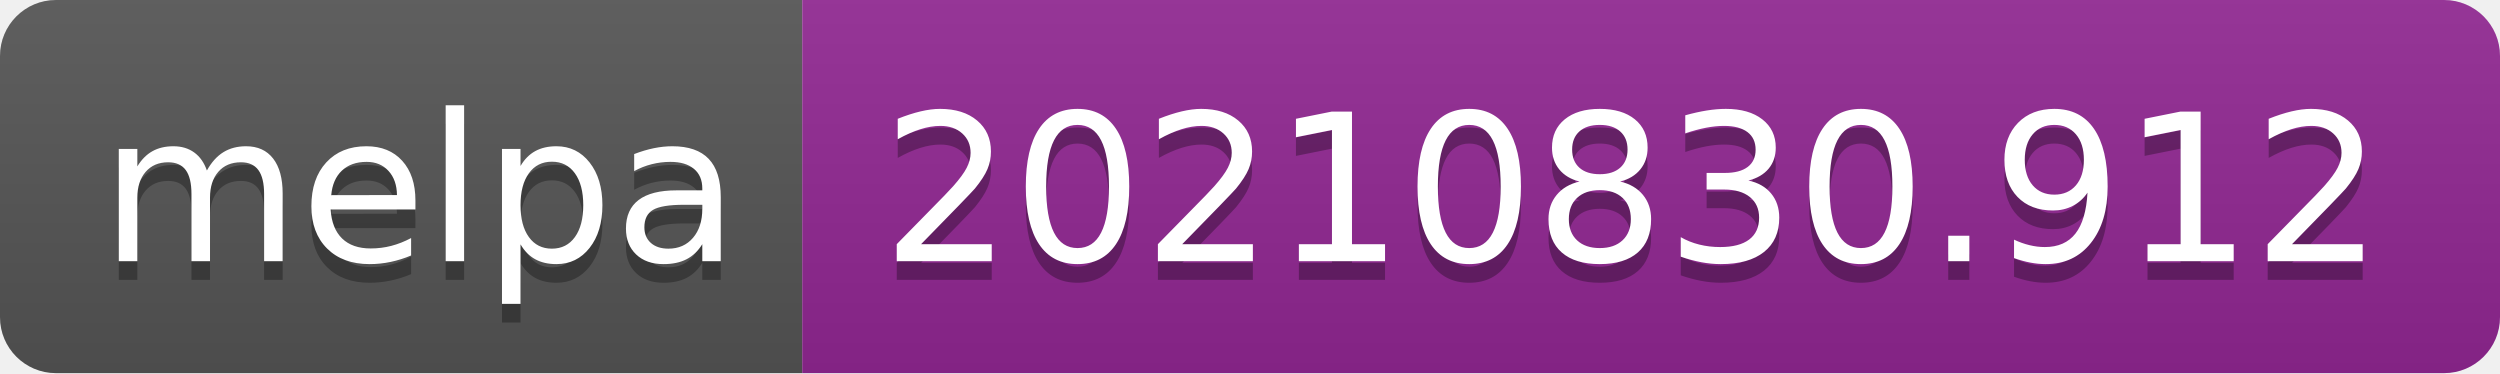
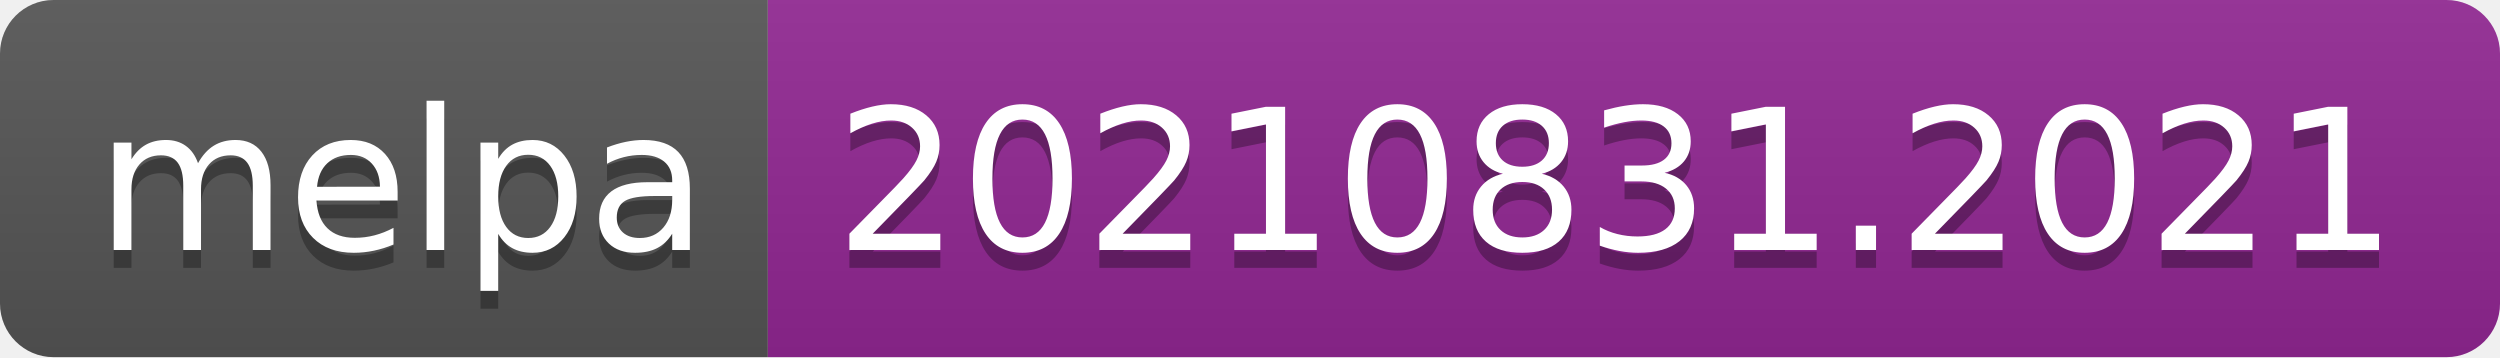
- <svg xmlns="http://www.w3.org/2000/svg" width="134" height="20" role="img" aria-label="melpa: 20210830.912">
+ <svg xmlns="http://www.w3.org/2000/svg" width="140" height="20" role="img" aria-label="melpa: 20210831.2021">
  <linearGradient id="s" x2="0" y2="100%">
    <stop offset="0" stop-color="#bbb" stop-opacity=".1" />
    <stop offset="1" stop-opacity=".1" />
  </linearGradient>
  <clipPath id="r">
-     <rect width="134" height="20" rx="3" fill="#fff" />
+     <rect width="140" height="20" rx="3" fill="#fff" />
  </clipPath>
  <g clip-path="url(#r)">
    <rect width="43" height="20" fill="#555" />
-     <rect x="43" width="91" height="20" fill="#922793" />
-     <rect width="134" height="20" fill="url(#s)" />
+     <rect x="43" width="97" height="20" fill="#922793" />
+     <rect width="140" height="20" fill="url(#s)" />
  </g>
  <g fill="#fff" text-anchor="middle" font-family="Verdana,Geneva,DejaVu Sans,sans-serif" text-rendering="geometricPrecision" font-size="110">
    <text aria-hidden="true" x="225" y="150" fill="#010101" fill-opacity=".3" transform="scale(.1)" textLength="330">melpa</text>
    <text x="225" y="140" transform="scale(.1)" fill="#fff" textLength="330">melpa</text>
-     <text aria-hidden="true" x="875" y="150" fill="#010101" fill-opacity=".3" transform="scale(.1)" textLength="810">20210830.912</text>
-     <text x="875" y="140" transform="scale(.1)" fill="#fff" textLength="810">20210830.912</text>
+     <text aria-hidden="true" x="905" y="150" fill="#010101" fill-opacity=".3" transform="scale(.1)" textLength="870">20210831.2021</text>
+     <text x="905" y="140" transform="scale(.1)" fill="#fff" textLength="870">20210831.2021</text>
  </g>
</svg>
